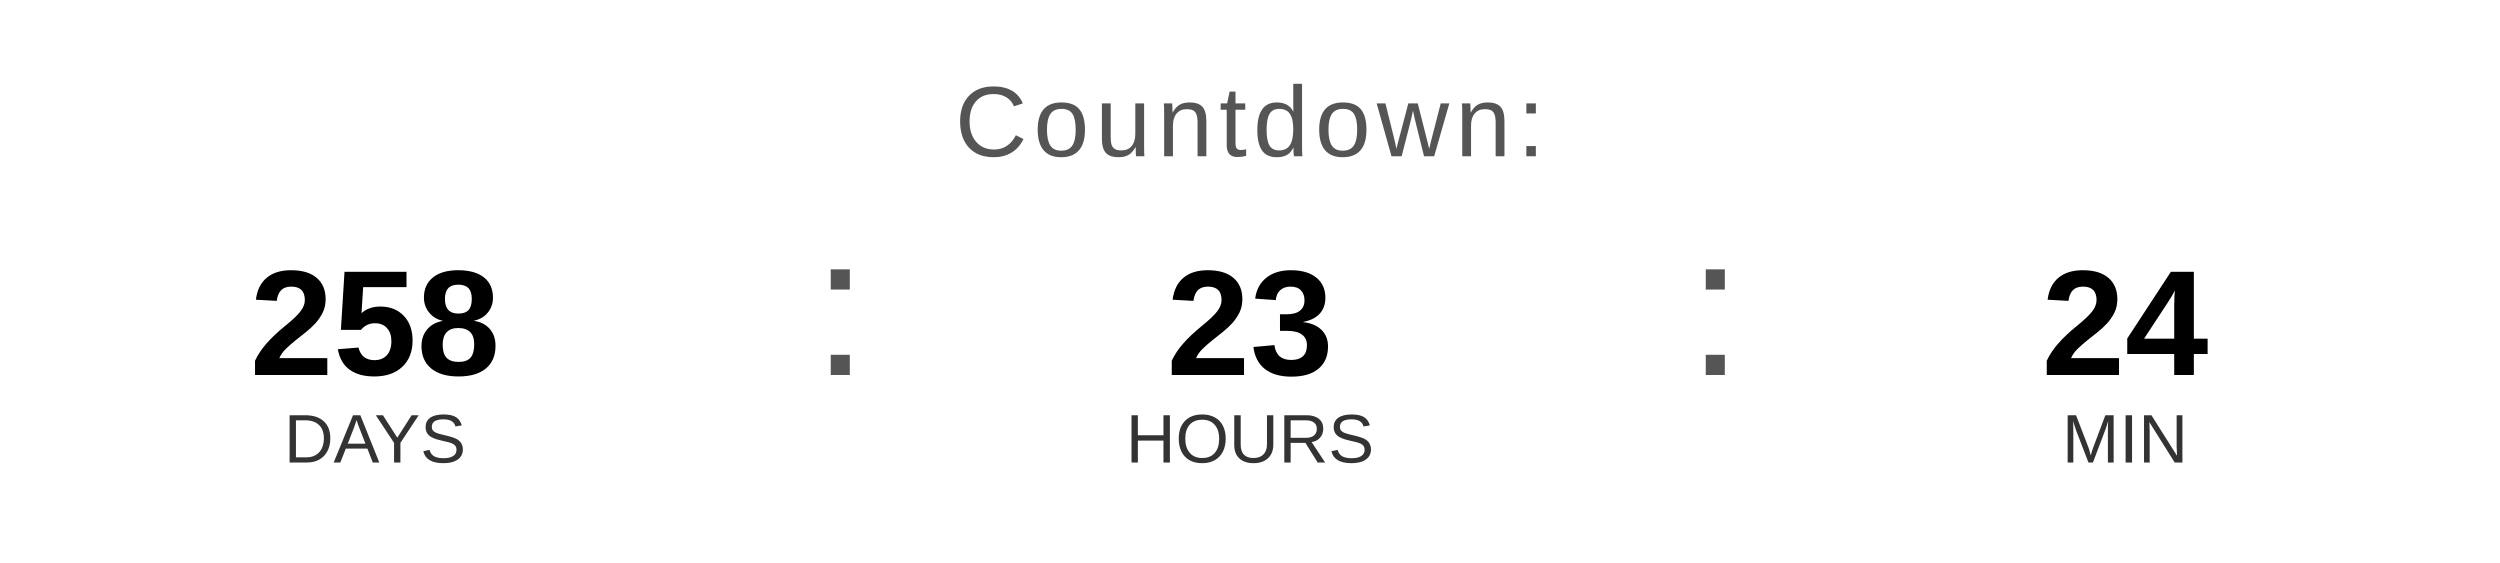
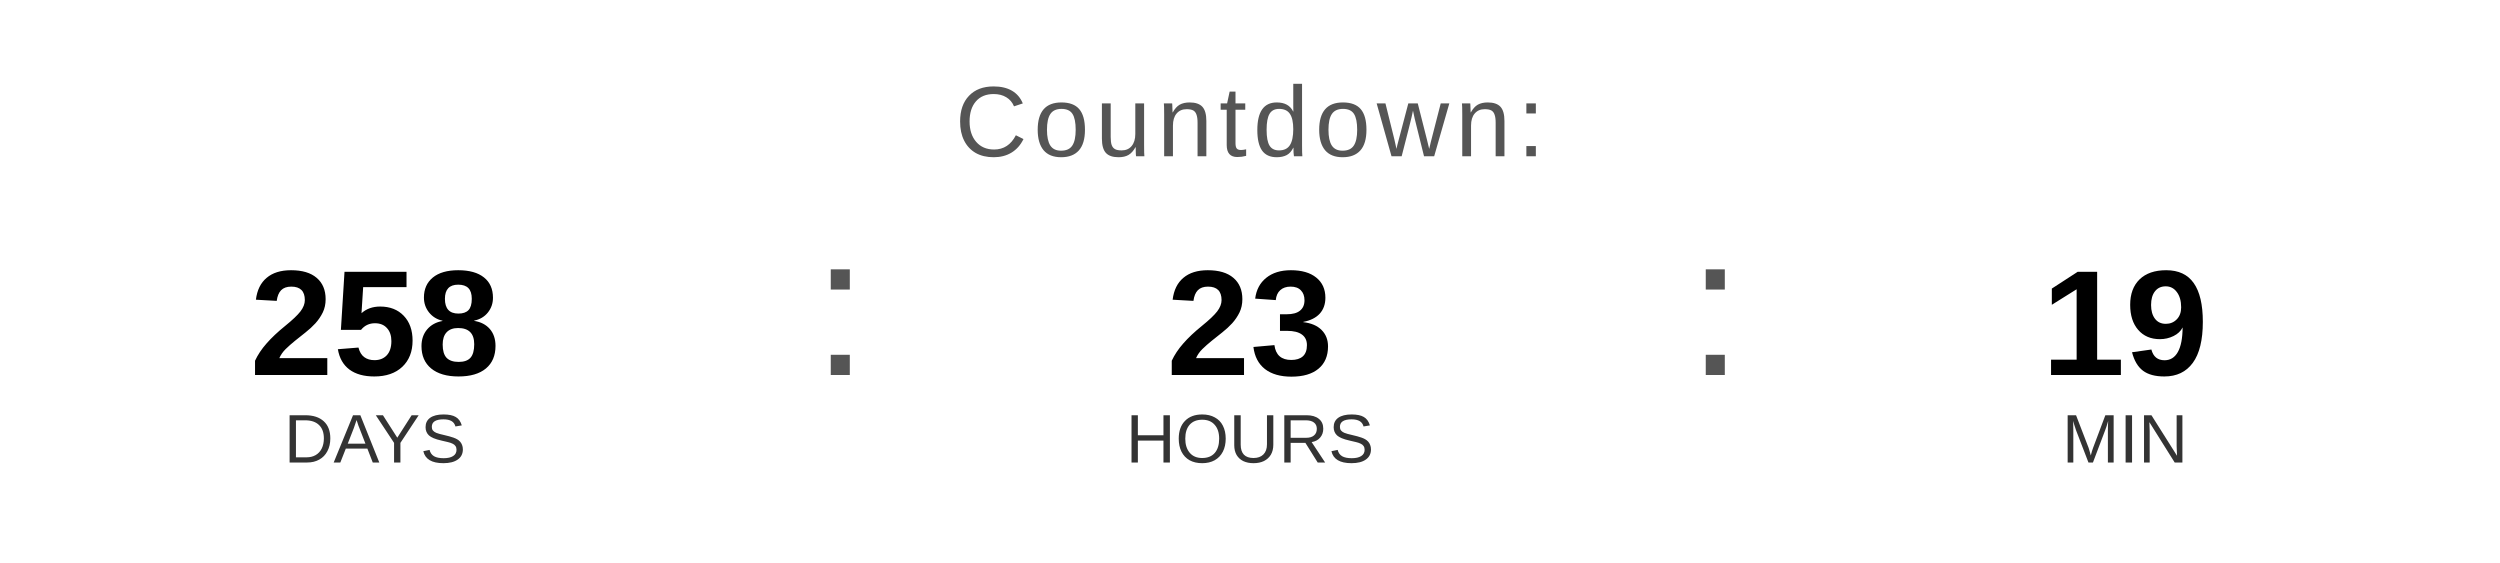
<svg xmlns="http://www.w3.org/2000/svg" width="400" height="90" viewBox="0 0 400 90">
  <text x="200" y="25" font-family="Arial, Helvetica, sans-serif" font-size="16" fill="#555555" text-anchor="middle" letter-spacing="1">
    Countdown:
  </text>
  <text x="60" y="60" font-family="Arial, Helvetica, sans-serif" font-size="24" font-weight="bold" fill="#000000" text-anchor="middle">258</text>
  <text x="60" y="74" font-family="Arial, Helvetica, sans-serif" font-size="11" fill="#333333" text-anchor="middle">DAYS</text>
  <text x="130" y="60" font-family="Arial, sans-serif" font-size="32" fill="#555555">:</text>
  <text x="200" y="60" font-family="Arial, Helvetica, sans-serif" font-size="24" font-weight="bold" fill="#000000" text-anchor="middle">23</text>
  <text x="200" y="74" font-family="Arial, Helvetica, sans-serif" font-size="11" fill="#333333" text-anchor="middle">HOURS</text>
  <text x="270" y="60" font-family="Arial, sans-serif" font-size="32" fill="#555555">:</text>
-   <text x="340" y="60" font-family="Arial, Helvetica, sans-serif" font-size="24" font-weight="bold" fill="#000000" text-anchor="middle">24</text>
+   <text x="340" y="60" font-family="Arial, Helvetica, sans-serif" font-size="24" font-weight="bold" fill="#000000" text-anchor="middle">19</text>
  <text x="340" y="74" font-family="Arial, Helvetica, sans-serif" font-size="11" fill="#333333" text-anchor="middle">MIN</text>
</svg>
